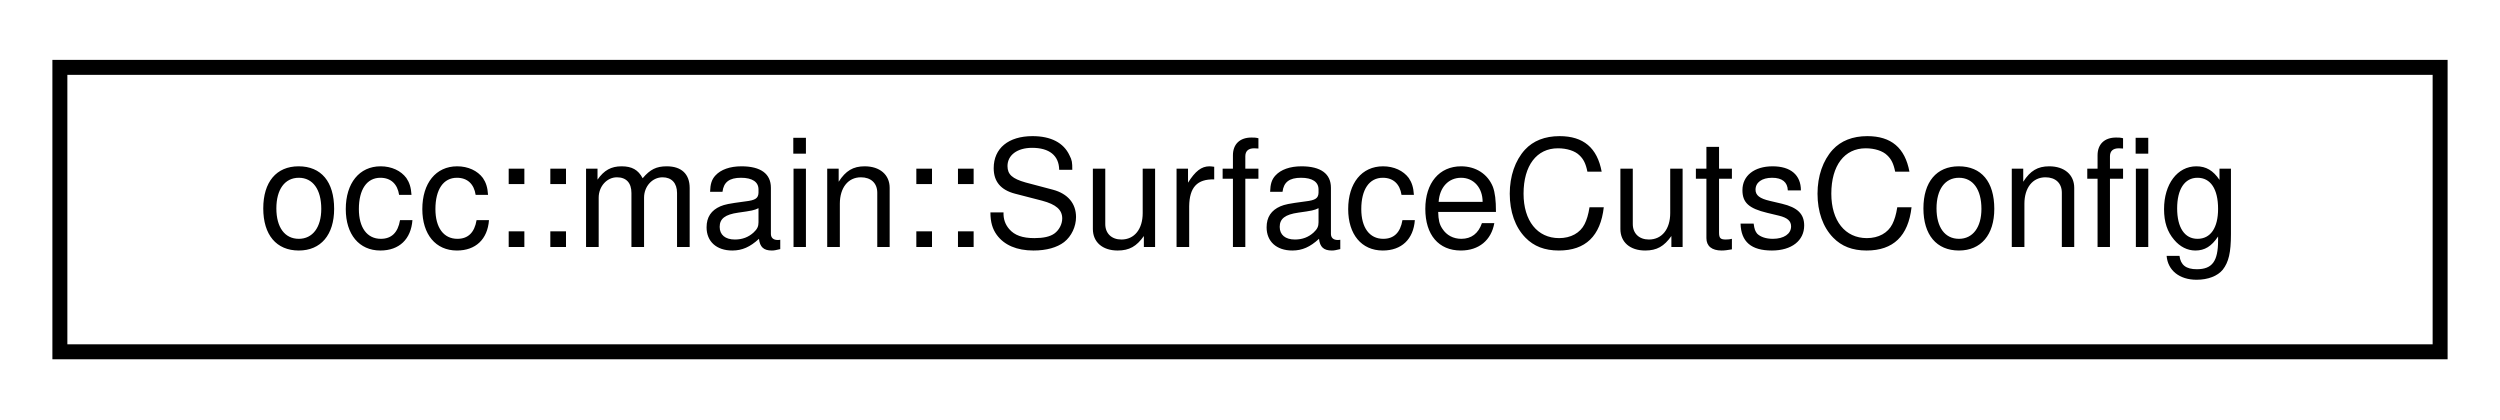
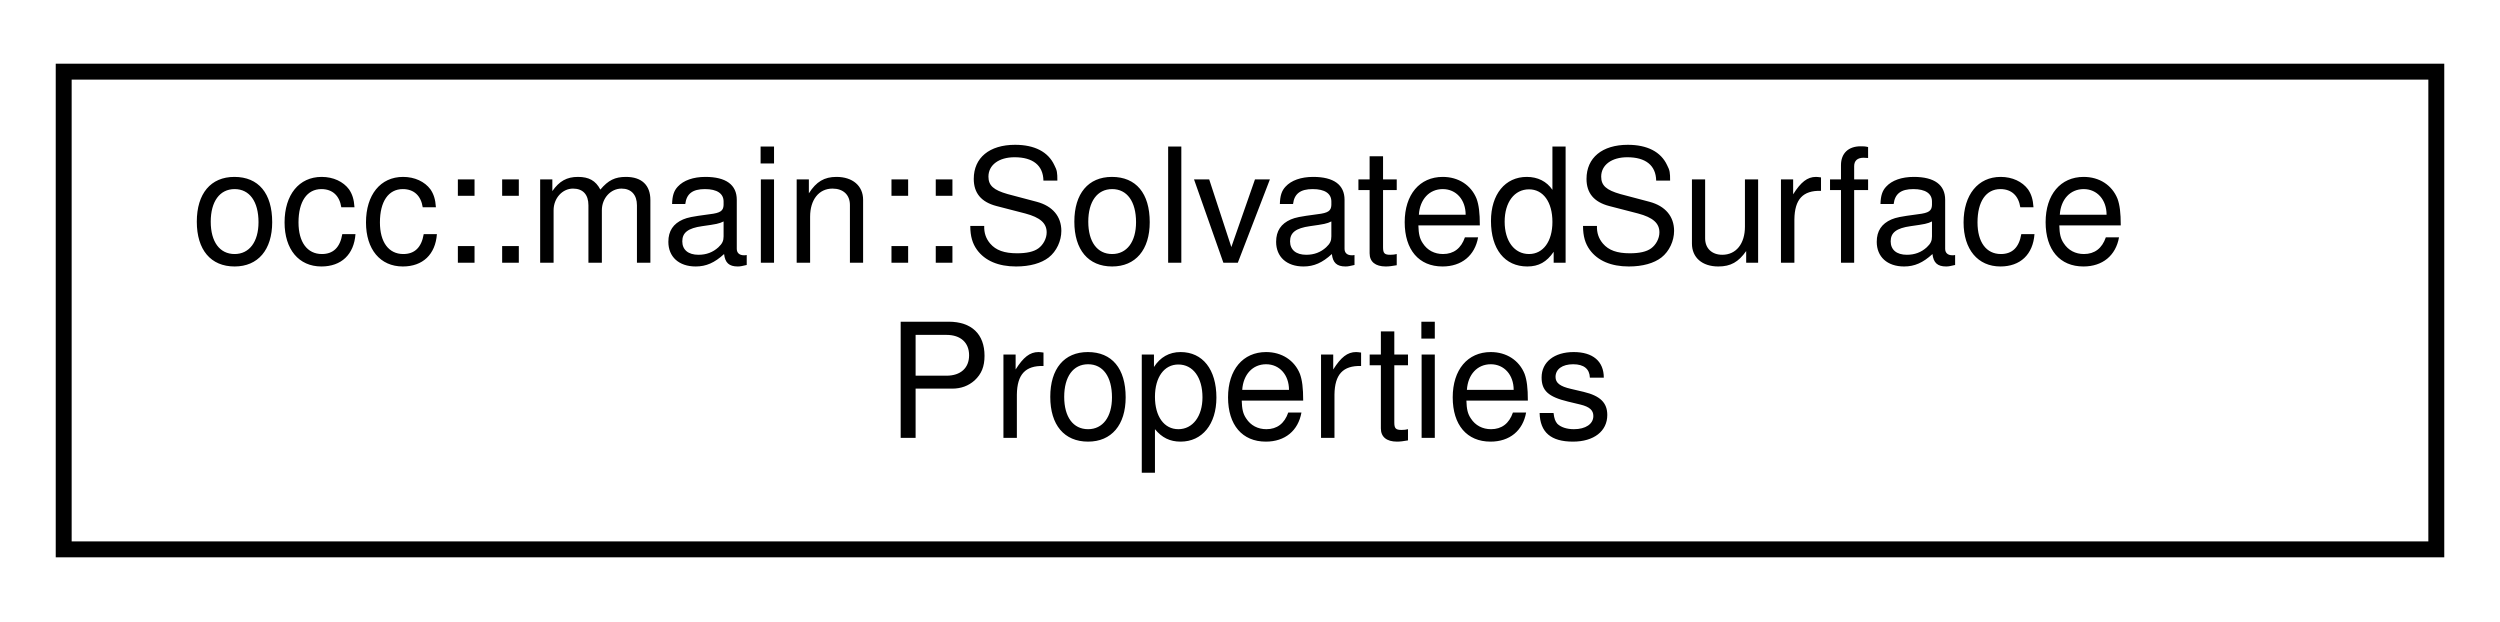
- <svg xmlns="http://www.w3.org/2000/svg" xmlns:xlink="http://www.w3.org/1999/xlink" width="167pt" height="28pt" viewBox="0.00 0.00 167.00 28.00">
-   <g id="graph0" class="graph" transform="scale(1 1) rotate(0) translate(4 24)">
+ <svg xmlns="http://www.w3.org/2000/svg" xmlns:xlink="http://www.w3.org/1999/xlink" width="157pt" height="39pt" viewBox="0.00 0.00 157.00 39.00">
+   <g id="graph0" class="graph" transform="scale(1 1) rotate(0) translate(4 35)">
    <g id="node1" class="node">
      <g id="a_node1">
-         <a xlink:href="structocc_1_1main_1_1SurfaceCutsConfig.html" target="_top" xlink:title=" ">
-           <polygon fill="none" stroke="black" points="0,-0.5 0,-19.5 159,-19.5 159,-0.5 0,-0.5" />
-           <text text-anchor="middle" x="79.5" y="-7.5" font-family="Helvetica,sans-Serif" font-size="10.00">occ::main::SurfaceCutsConfig</text>
+         <a xlink:href="structocc_1_1main_1_1SolvatedSurfaceProperties.html" target="_top" xlink:title=" ">
+           <polygon fill="none" stroke="black" points="0,-0.5 0,-30.5 149,-30.5 149,-0.5 0,-0.5" />
+           <text text-anchor="start" x="8" y="-18.5" font-family="Helvetica,sans-Serif" font-size="10.00">occ::main::SolvatedSurface</text>
+           <text text-anchor="middle" x="74.5" y="-7.5" font-family="Helvetica,sans-Serif" font-size="10.00">Properties</text>
        </a>
      </g>
    </g>
  </g>
</svg>
